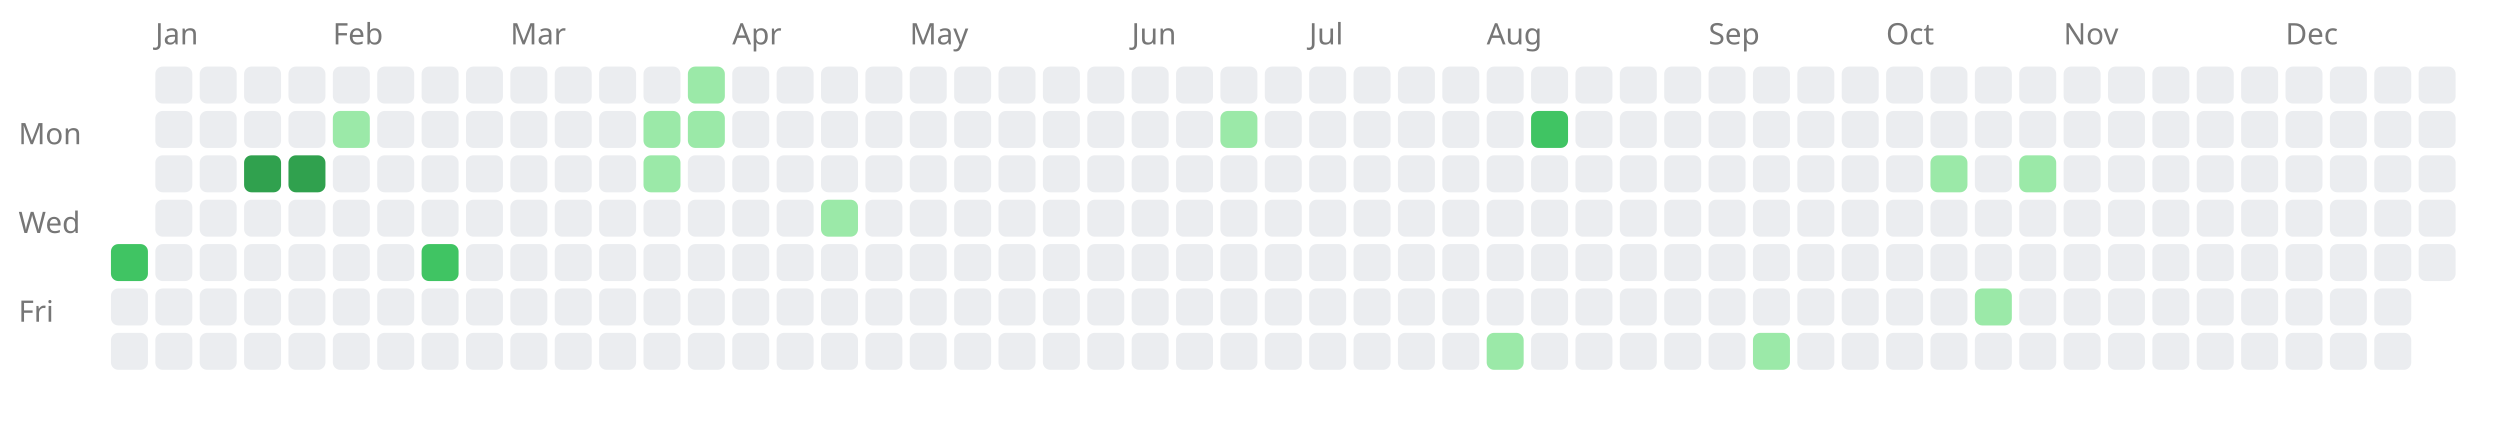
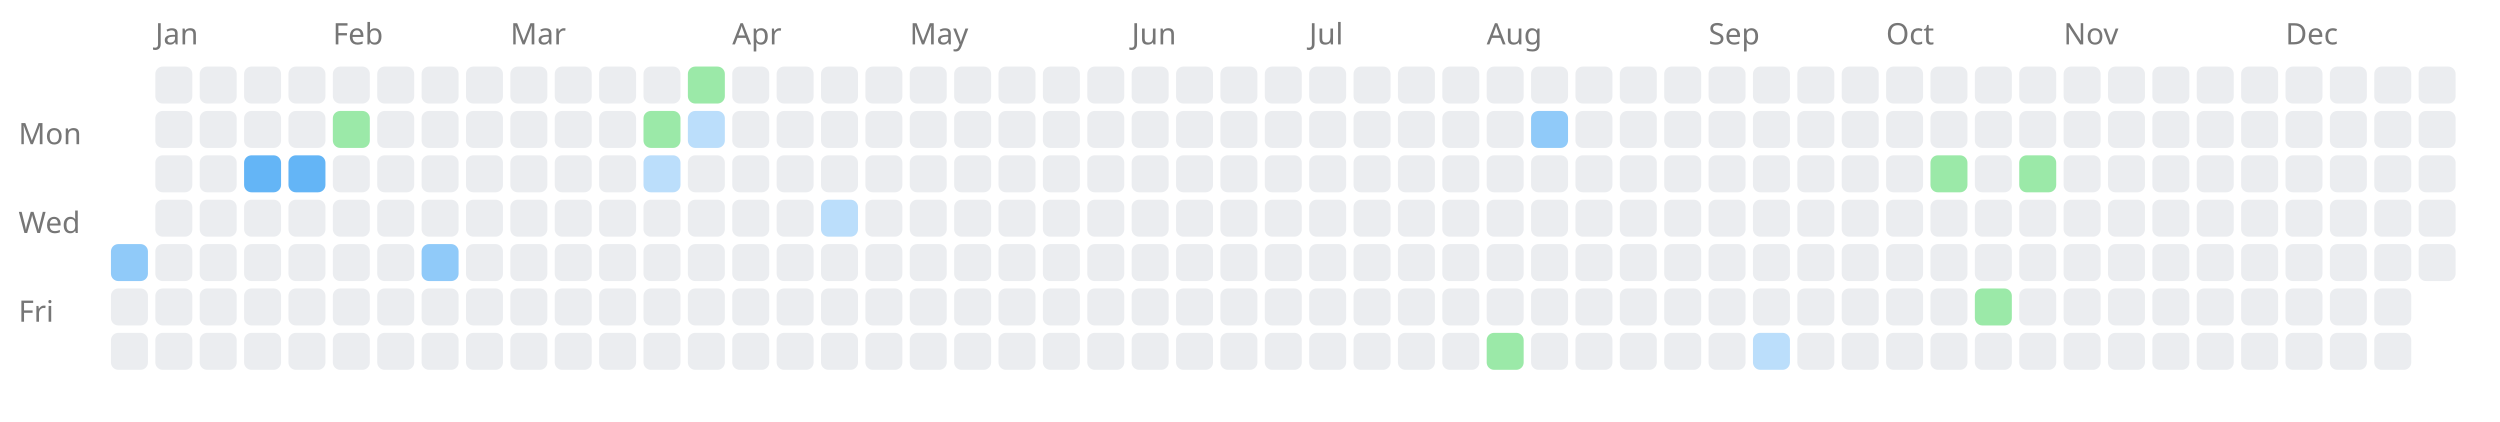
<svg xmlns="http://www.w3.org/2000/svg" width="676" height="114" style="background-color: white;">
  <text x="5" y="39" font-family="sans-serif" font-size="8" fill="#767676">Mon</text>
  <text x="5" y="63" font-family="sans-serif" font-size="8" fill="#767676">Wed</text>
  <text x="5" y="87" font-family="sans-serif" font-size="8" fill="#767676">Fri</text>
  <a href="https://saiht.de/legacy/urlaub/2008_tatra.html">
-     <rect x="30" y="66" width="10" height="10" fill="#40c463" rx="2" ry="2" />
+     <rect x="30" y="66" width="10" height="10" fill="#90caf9" rx="2" ry="2" />
  </a>
  <rect x="30" y="78" width="10" height="10" fill="#ebedf0" rx="2" ry="2" />
  <rect x="30" y="90" width="10" height="10" fill="#ebedf0" rx="2" ry="2" />
  <text x="42" y="12" font-family="sans-serif" font-size="8" fill="#767676">Jan</text>
  <rect x="42" y="18" width="10" height="10" fill="#ebedf0" rx="2" ry="2" />
  <rect x="42" y="30" width="10" height="10" fill="#ebedf0" rx="2" ry="2" />
  <rect x="42" y="42" width="10" height="10" fill="#ebedf0" rx="2" ry="2" />
  <rect x="42" y="54" width="10" height="10" fill="#ebedf0" rx="2" ry="2" />
  <rect x="42" y="66" width="10" height="10" fill="#ebedf0" rx="2" ry="2" />
  <rect x="42" y="78" width="10" height="10" fill="#ebedf0" rx="2" ry="2" />
  <rect x="42" y="90" width="10" height="10" fill="#ebedf0" rx="2" ry="2" />
  <rect x="54" y="18" width="10" height="10" fill="#ebedf0" rx="2" ry="2" />
  <rect x="54" y="30" width="10" height="10" fill="#ebedf0" rx="2" ry="2" />
  <rect x="54" y="42" width="10" height="10" fill="#ebedf0" rx="2" ry="2" />
  <rect x="54" y="54" width="10" height="10" fill="#ebedf0" rx="2" ry="2" />
  <rect x="54" y="66" width="10" height="10" fill="#ebedf0" rx="2" ry="2" />
  <rect x="54" y="78" width="10" height="10" fill="#ebedf0" rx="2" ry="2" />
  <rect x="54" y="90" width="10" height="10" fill="#ebedf0" rx="2" ry="2" />
  <rect x="66" y="18" width="10" height="10" fill="#ebedf0" rx="2" ry="2" />
  <rect x="66" y="30" width="10" height="10" fill="#ebedf0" rx="2" ry="2" />
  <a href="https://saiht.de/legacy/projekte/projekte.html">
-     <rect x="66" y="42" width="10" height="10" fill="#30a14e" rx="2" ry="2" />
+     <rect x="66" y="42" width="10" height="10" fill="#64b5f6" rx="2" ry="2" />
  </a>
  <rect x="66" y="54" width="10" height="10" fill="#ebedf0" rx="2" ry="2" />
  <rect x="66" y="66" width="10" height="10" fill="#ebedf0" rx="2" ry="2" />
  <rect x="66" y="78" width="10" height="10" fill="#ebedf0" rx="2" ry="2" />
  <rect x="66" y="90" width="10" height="10" fill="#ebedf0" rx="2" ry="2" />
  <rect x="78" y="18" width="10" height="10" fill="#ebedf0" rx="2" ry="2" />
  <rect x="78" y="30" width="10" height="10" fill="#ebedf0" rx="2" ry="2" />
  <a href="https://saiht.de/legacy/urlaub/2015_usa.html">
-     <rect x="78" y="42" width="10" height="10" fill="#30a14e" rx="2" ry="2" />
+     <rect x="78" y="42" width="10" height="10" fill="#64b5f6" rx="2" ry="2" />
  </a>
  <rect x="78" y="54" width="10" height="10" fill="#ebedf0" rx="2" ry="2" />
  <rect x="78" y="66" width="10" height="10" fill="#ebedf0" rx="2" ry="2" />
  <rect x="78" y="78" width="10" height="10" fill="#ebedf0" rx="2" ry="2" />
  <rect x="78" y="90" width="10" height="10" fill="#ebedf0" rx="2" ry="2" />
  <text x="90" y="12" font-family="sans-serif" font-size="8" fill="#767676">Feb</text>
  <rect x="90" y="18" width="10" height="10" fill="#ebedf0" rx="2" ry="2" />
  <a href="https://saiht.de/blog/2009/02/02/wo-ist-der-arbeitgeber-2/">
    <rect x="90" y="30" width="10" height="10" fill="#9be9a8" rx="2" ry="2" />
  </a>
  <rect x="90" y="42" width="10" height="10" fill="#ebedf0" rx="2" ry="2" />
  <rect x="90" y="54" width="10" height="10" fill="#ebedf0" rx="2" ry="2" />
  <rect x="90" y="66" width="10" height="10" fill="#ebedf0" rx="2" ry="2" />
  <rect x="90" y="78" width="10" height="10" fill="#ebedf0" rx="2" ry="2" />
  <rect x="90" y="90" width="10" height="10" fill="#ebedf0" rx="2" ry="2" />
  <rect x="102" y="18" width="10" height="10" fill="#ebedf0" rx="2" ry="2" />
  <rect x="102" y="30" width="10" height="10" fill="#ebedf0" rx="2" ry="2" />
  <rect x="102" y="42" width="10" height="10" fill="#ebedf0" rx="2" ry="2" />
  <rect x="102" y="54" width="10" height="10" fill="#ebedf0" rx="2" ry="2" />
  <rect x="102" y="66" width="10" height="10" fill="#ebedf0" rx="2" ry="2" />
  <rect x="102" y="78" width="10" height="10" fill="#ebedf0" rx="2" ry="2" />
  <rect x="102" y="90" width="10" height="10" fill="#ebedf0" rx="2" ry="2" />
  <rect x="114" y="18" width="10" height="10" fill="#ebedf0" rx="2" ry="2" />
  <rect x="114" y="30" width="10" height="10" fill="#ebedf0" rx="2" ry="2" />
  <rect x="114" y="42" width="10" height="10" fill="#ebedf0" rx="2" ry="2" />
  <rect x="114" y="54" width="10" height="10" fill="#ebedf0" rx="2" ry="2" />
  <a href="https://saiht.de/legacy/projekte/01bibellesen.html">
-     <rect x="114" y="66" width="10" height="10" fill="#40c463" rx="2" ry="2" />
+     <rect x="114" y="66" width="10" height="10" fill="#90caf9" rx="2" ry="2" />
  </a>
  <rect x="114" y="78" width="10" height="10" fill="#ebedf0" rx="2" ry="2" />
  <rect x="114" y="90" width="10" height="10" fill="#ebedf0" rx="2" ry="2" />
  <rect x="126" y="18" width="10" height="10" fill="#ebedf0" rx="2" ry="2" />
  <rect x="126" y="30" width="10" height="10" fill="#ebedf0" rx="2" ry="2" />
  <rect x="126" y="42" width="10" height="10" fill="#ebedf0" rx="2" ry="2" />
  <rect x="126" y="54" width="10" height="10" fill="#ebedf0" rx="2" ry="2" />
  <rect x="126" y="66" width="10" height="10" fill="#ebedf0" rx="2" ry="2" />
  <rect x="126" y="78" width="10" height="10" fill="#ebedf0" rx="2" ry="2" />
  <rect x="126" y="90" width="10" height="10" fill="#ebedf0" rx="2" ry="2" />
  <text x="138" y="12" font-family="sans-serif" font-size="8" fill="#767676">Mar</text>
  <rect x="138" y="18" width="10" height="10" fill="#ebedf0" rx="2" ry="2" />
  <rect x="138" y="30" width="10" height="10" fill="#ebedf0" rx="2" ry="2" />
  <rect x="138" y="42" width="10" height="10" fill="#ebedf0" rx="2" ry="2" />
  <rect x="138" y="54" width="10" height="10" fill="#ebedf0" rx="2" ry="2" />
  <rect x="138" y="66" width="10" height="10" fill="#ebedf0" rx="2" ry="2" />
  <rect x="138" y="78" width="10" height="10" fill="#ebedf0" rx="2" ry="2" />
  <rect x="138" y="90" width="10" height="10" fill="#ebedf0" rx="2" ry="2" />
  <rect x="150" y="18" width="10" height="10" fill="#ebedf0" rx="2" ry="2" />
  <rect x="150" y="30" width="10" height="10" fill="#ebedf0" rx="2" ry="2" />
  <rect x="150" y="42" width="10" height="10" fill="#ebedf0" rx="2" ry="2" />
  <rect x="150" y="54" width="10" height="10" fill="#ebedf0" rx="2" ry="2" />
  <rect x="150" y="66" width="10" height="10" fill="#ebedf0" rx="2" ry="2" />
  <rect x="150" y="78" width="10" height="10" fill="#ebedf0" rx="2" ry="2" />
  <rect x="150" y="90" width="10" height="10" fill="#ebedf0" rx="2" ry="2" />
  <rect x="162" y="18" width="10" height="10" fill="#ebedf0" rx="2" ry="2" />
  <rect x="162" y="30" width="10" height="10" fill="#ebedf0" rx="2" ry="2" />
  <rect x="162" y="42" width="10" height="10" fill="#ebedf0" rx="2" ry="2" />
  <rect x="162" y="54" width="10" height="10" fill="#ebedf0" rx="2" ry="2" />
  <rect x="162" y="66" width="10" height="10" fill="#ebedf0" rx="2" ry="2" />
  <rect x="162" y="78" width="10" height="10" fill="#ebedf0" rx="2" ry="2" />
  <rect x="162" y="90" width="10" height="10" fill="#ebedf0" rx="2" ry="2" />
  <rect x="174" y="18" width="10" height="10" fill="#ebedf0" rx="2" ry="2" />
  <a href="https://saiht.de/blog/2009/03/23/aufstieg-in-die-top5000-bei-wikipedia/">
    <rect x="174" y="30" width="10" height="10" fill="#9be9a8" rx="2" ry="2" />
  </a>
  <a href="https://saiht.de/legacy/computer/computer.html">
-     <rect x="174" y="42" width="10" height="10" fill="#9be9a8" rx="2" ry="2" />
+     <rect x="174" y="42" width="10" height="10" fill="#bbdefb" rx="2" ry="2" />
  </a>
  <rect x="174" y="54" width="10" height="10" fill="#ebedf0" rx="2" ry="2" />
  <rect x="174" y="66" width="10" height="10" fill="#ebedf0" rx="2" ry="2" />
  <rect x="174" y="78" width="10" height="10" fill="#ebedf0" rx="2" ry="2" />
  <rect x="174" y="90" width="10" height="10" fill="#ebedf0" rx="2" ry="2" />
  <a href="https://saiht.de/blog/2009/03/29/weltkarte-von-uniteddomains/">
    <rect x="186" y="18" width="10" height="10" fill="#9be9a8" rx="2" ry="2" />
  </a>
  <a href="https://saiht.de/legacy/freizeit/fahrrad.html">
-     <rect x="186" y="30" width="10" height="10" fill="#9be9a8" rx="2" ry="2" />
+     <rect x="186" y="30" width="10" height="10" fill="#bbdefb" rx="2" ry="2" />
  </a>
  <rect x="186" y="42" width="10" height="10" fill="#ebedf0" rx="2" ry="2" />
  <rect x="186" y="54" width="10" height="10" fill="#ebedf0" rx="2" ry="2" />
  <rect x="186" y="66" width="10" height="10" fill="#ebedf0" rx="2" ry="2" />
  <rect x="186" y="78" width="10" height="10" fill="#ebedf0" rx="2" ry="2" />
  <rect x="186" y="90" width="10" height="10" fill="#ebedf0" rx="2" ry="2" />
  <text x="198" y="12" font-family="sans-serif" font-size="8" fill="#767676">Apr</text>
  <rect x="198" y="18" width="10" height="10" fill="#ebedf0" rx="2" ry="2" />
  <rect x="198" y="30" width="10" height="10" fill="#ebedf0" rx="2" ry="2" />
  <rect x="198" y="42" width="10" height="10" fill="#ebedf0" rx="2" ry="2" />
  <rect x="198" y="54" width="10" height="10" fill="#ebedf0" rx="2" ry="2" />
  <rect x="198" y="66" width="10" height="10" fill="#ebedf0" rx="2" ry="2" />
  <rect x="198" y="78" width="10" height="10" fill="#ebedf0" rx="2" ry="2" />
  <rect x="198" y="90" width="10" height="10" fill="#ebedf0" rx="2" ry="2" />
  <rect x="210" y="18" width="10" height="10" fill="#ebedf0" rx="2" ry="2" />
  <rect x="210" y="30" width="10" height="10" fill="#ebedf0" rx="2" ry="2" />
  <rect x="210" y="42" width="10" height="10" fill="#ebedf0" rx="2" ry="2" />
  <rect x="210" y="54" width="10" height="10" fill="#ebedf0" rx="2" ry="2" />
  <rect x="210" y="66" width="10" height="10" fill="#ebedf0" rx="2" ry="2" />
  <rect x="210" y="78" width="10" height="10" fill="#ebedf0" rx="2" ry="2" />
  <rect x="210" y="90" width="10" height="10" fill="#ebedf0" rx="2" ry="2" />
  <rect x="222" y="18" width="10" height="10" fill="#ebedf0" rx="2" ry="2" />
  <rect x="222" y="30" width="10" height="10" fill="#ebedf0" rx="2" ry="2" />
  <rect x="222" y="42" width="10" height="10" fill="#ebedf0" rx="2" ry="2" />
  <a href="https://saiht.de/legacy/urlaub/2008_usa.html">
-     <rect x="222" y="54" width="10" height="10" fill="#9be9a8" rx="2" ry="2" />
+     <rect x="222" y="54" width="10" height="10" fill="#bbdefb" rx="2" ry="2" />
  </a>
  <rect x="222" y="66" width="10" height="10" fill="#ebedf0" rx="2" ry="2" />
  <rect x="222" y="78" width="10" height="10" fill="#ebedf0" rx="2" ry="2" />
  <rect x="222" y="90" width="10" height="10" fill="#ebedf0" rx="2" ry="2" />
  <rect x="234" y="18" width="10" height="10" fill="#ebedf0" rx="2" ry="2" />
  <rect x="234" y="30" width="10" height="10" fill="#ebedf0" rx="2" ry="2" />
  <rect x="234" y="42" width="10" height="10" fill="#ebedf0" rx="2" ry="2" />
  <rect x="234" y="54" width="10" height="10" fill="#ebedf0" rx="2" ry="2" />
  <rect x="234" y="66" width="10" height="10" fill="#ebedf0" rx="2" ry="2" />
  <rect x="234" y="78" width="10" height="10" fill="#ebedf0" rx="2" ry="2" />
  <rect x="234" y="90" width="10" height="10" fill="#ebedf0" rx="2" ry="2" />
  <text x="246" y="12" font-family="sans-serif" font-size="8" fill="#767676">May</text>
  <rect x="246" y="18" width="10" height="10" fill="#ebedf0" rx="2" ry="2" />
  <rect x="246" y="30" width="10" height="10" fill="#ebedf0" rx="2" ry="2" />
  <rect x="246" y="42" width="10" height="10" fill="#ebedf0" rx="2" ry="2" />
  <rect x="246" y="54" width="10" height="10" fill="#ebedf0" rx="2" ry="2" />
  <rect x="246" y="66" width="10" height="10" fill="#ebedf0" rx="2" ry="2" />
  <rect x="246" y="78" width="10" height="10" fill="#ebedf0" rx="2" ry="2" />
  <rect x="246" y="90" width="10" height="10" fill="#ebedf0" rx="2" ry="2" />
  <rect x="258" y="18" width="10" height="10" fill="#ebedf0" rx="2" ry="2" />
  <rect x="258" y="30" width="10" height="10" fill="#ebedf0" rx="2" ry="2" />
  <rect x="258" y="42" width="10" height="10" fill="#ebedf0" rx="2" ry="2" />
  <rect x="258" y="54" width="10" height="10" fill="#ebedf0" rx="2" ry="2" />
  <rect x="258" y="66" width="10" height="10" fill="#ebedf0" rx="2" ry="2" />
  <rect x="258" y="78" width="10" height="10" fill="#ebedf0" rx="2" ry="2" />
  <rect x="258" y="90" width="10" height="10" fill="#ebedf0" rx="2" ry="2" />
  <rect x="270" y="18" width="10" height="10" fill="#ebedf0" rx="2" ry="2" />
  <rect x="270" y="30" width="10" height="10" fill="#ebedf0" rx="2" ry="2" />
  <rect x="270" y="42" width="10" height="10" fill="#ebedf0" rx="2" ry="2" />
  <rect x="270" y="54" width="10" height="10" fill="#ebedf0" rx="2" ry="2" />
  <rect x="270" y="66" width="10" height="10" fill="#ebedf0" rx="2" ry="2" />
  <rect x="270" y="78" width="10" height="10" fill="#ebedf0" rx="2" ry="2" />
  <rect x="270" y="90" width="10" height="10" fill="#ebedf0" rx="2" ry="2" />
  <rect x="282" y="18" width="10" height="10" fill="#ebedf0" rx="2" ry="2" />
  <rect x="282" y="30" width="10" height="10" fill="#ebedf0" rx="2" ry="2" />
  <rect x="282" y="42" width="10" height="10" fill="#ebedf0" rx="2" ry="2" />
  <rect x="282" y="54" width="10" height="10" fill="#ebedf0" rx="2" ry="2" />
  <rect x="282" y="66" width="10" height="10" fill="#ebedf0" rx="2" ry="2" />
  <rect x="282" y="78" width="10" height="10" fill="#ebedf0" rx="2" ry="2" />
  <rect x="282" y="90" width="10" height="10" fill="#ebedf0" rx="2" ry="2" />
  <rect x="294" y="18" width="10" height="10" fill="#ebedf0" rx="2" ry="2" />
  <rect x="294" y="30" width="10" height="10" fill="#ebedf0" rx="2" ry="2" />
  <rect x="294" y="42" width="10" height="10" fill="#ebedf0" rx="2" ry="2" />
  <rect x="294" y="54" width="10" height="10" fill="#ebedf0" rx="2" ry="2" />
  <rect x="294" y="66" width="10" height="10" fill="#ebedf0" rx="2" ry="2" />
  <rect x="294" y="78" width="10" height="10" fill="#ebedf0" rx="2" ry="2" />
  <rect x="294" y="90" width="10" height="10" fill="#ebedf0" rx="2" ry="2" />
  <text x="306" y="12" font-family="sans-serif" font-size="8" fill="#767676">Jun</text>
  <rect x="306" y="18" width="10" height="10" fill="#ebedf0" rx="2" ry="2" />
  <rect x="306" y="30" width="10" height="10" fill="#ebedf0" rx="2" ry="2" />
  <rect x="306" y="42" width="10" height="10" fill="#ebedf0" rx="2" ry="2" />
  <rect x="306" y="54" width="10" height="10" fill="#ebedf0" rx="2" ry="2" />
  <rect x="306" y="66" width="10" height="10" fill="#ebedf0" rx="2" ry="2" />
  <rect x="306" y="78" width="10" height="10" fill="#ebedf0" rx="2" ry="2" />
  <rect x="306" y="90" width="10" height="10" fill="#ebedf0" rx="2" ry="2" />
  <rect x="318" y="18" width="10" height="10" fill="#ebedf0" rx="2" ry="2" />
  <rect x="318" y="30" width="10" height="10" fill="#ebedf0" rx="2" ry="2" />
  <rect x="318" y="42" width="10" height="10" fill="#ebedf0" rx="2" ry="2" />
  <rect x="318" y="54" width="10" height="10" fill="#ebedf0" rx="2" ry="2" />
  <rect x="318" y="66" width="10" height="10" fill="#ebedf0" rx="2" ry="2" />
  <rect x="318" y="78" width="10" height="10" fill="#ebedf0" rx="2" ry="2" />
  <rect x="318" y="90" width="10" height="10" fill="#ebedf0" rx="2" ry="2" />
  <rect x="330" y="18" width="10" height="10" fill="#ebedf0" rx="2" ry="2" />
-   <a href="https://saiht.de/legacy/freizeit/bilder.html">
-     <rect x="330" y="30" width="10" height="10" fill="#9be9a8" rx="2" ry="2" />
-   </a>
+   <rect x="330" y="30" width="10" height="10" fill="#ebedf0" rx="2" ry="2" />
  <rect x="330" y="42" width="10" height="10" fill="#ebedf0" rx="2" ry="2" />
  <rect x="330" y="54" width="10" height="10" fill="#ebedf0" rx="2" ry="2" />
  <rect x="330" y="66" width="10" height="10" fill="#ebedf0" rx="2" ry="2" />
  <rect x="330" y="78" width="10" height="10" fill="#ebedf0" rx="2" ry="2" />
  <rect x="330" y="90" width="10" height="10" fill="#ebedf0" rx="2" ry="2" />
  <rect x="342" y="18" width="10" height="10" fill="#ebedf0" rx="2" ry="2" />
  <rect x="342" y="30" width="10" height="10" fill="#ebedf0" rx="2" ry="2" />
  <rect x="342" y="42" width="10" height="10" fill="#ebedf0" rx="2" ry="2" />
  <rect x="342" y="54" width="10" height="10" fill="#ebedf0" rx="2" ry="2" />
  <rect x="342" y="66" width="10" height="10" fill="#ebedf0" rx="2" ry="2" />
  <rect x="342" y="78" width="10" height="10" fill="#ebedf0" rx="2" ry="2" />
  <rect x="342" y="90" width="10" height="10" fill="#ebedf0" rx="2" ry="2" />
  <text x="354" y="12" font-family="sans-serif" font-size="8" fill="#767676">Jul</text>
  <rect x="354" y="18" width="10" height="10" fill="#ebedf0" rx="2" ry="2" />
  <rect x="354" y="30" width="10" height="10" fill="#ebedf0" rx="2" ry="2" />
  <rect x="354" y="42" width="10" height="10" fill="#ebedf0" rx="2" ry="2" />
  <rect x="354" y="54" width="10" height="10" fill="#ebedf0" rx="2" ry="2" />
  <rect x="354" y="66" width="10" height="10" fill="#ebedf0" rx="2" ry="2" />
  <rect x="354" y="78" width="10" height="10" fill="#ebedf0" rx="2" ry="2" />
  <rect x="354" y="90" width="10" height="10" fill="#ebedf0" rx="2" ry="2" />
  <rect x="366" y="18" width="10" height="10" fill="#ebedf0" rx="2" ry="2" />
  <rect x="366" y="30" width="10" height="10" fill="#ebedf0" rx="2" ry="2" />
  <rect x="366" y="42" width="10" height="10" fill="#ebedf0" rx="2" ry="2" />
  <rect x="366" y="54" width="10" height="10" fill="#ebedf0" rx="2" ry="2" />
  <rect x="366" y="66" width="10" height="10" fill="#ebedf0" rx="2" ry="2" />
  <rect x="366" y="78" width="10" height="10" fill="#ebedf0" rx="2" ry="2" />
  <rect x="366" y="90" width="10" height="10" fill="#ebedf0" rx="2" ry="2" />
  <rect x="378" y="18" width="10" height="10" fill="#ebedf0" rx="2" ry="2" />
  <rect x="378" y="30" width="10" height="10" fill="#ebedf0" rx="2" ry="2" />
  <rect x="378" y="42" width="10" height="10" fill="#ebedf0" rx="2" ry="2" />
  <rect x="378" y="54" width="10" height="10" fill="#ebedf0" rx="2" ry="2" />
  <rect x="378" y="66" width="10" height="10" fill="#ebedf0" rx="2" ry="2" />
  <rect x="378" y="78" width="10" height="10" fill="#ebedf0" rx="2" ry="2" />
  <rect x="378" y="90" width="10" height="10" fill="#ebedf0" rx="2" ry="2" />
  <rect x="390" y="18" width="10" height="10" fill="#ebedf0" rx="2" ry="2" />
  <rect x="390" y="30" width="10" height="10" fill="#ebedf0" rx="2" ry="2" />
  <rect x="390" y="42" width="10" height="10" fill="#ebedf0" rx="2" ry="2" />
  <rect x="390" y="54" width="10" height="10" fill="#ebedf0" rx="2" ry="2" />
  <rect x="390" y="66" width="10" height="10" fill="#ebedf0" rx="2" ry="2" />
  <rect x="390" y="78" width="10" height="10" fill="#ebedf0" rx="2" ry="2" />
  <rect x="390" y="90" width="10" height="10" fill="#ebedf0" rx="2" ry="2" />
  <text x="402" y="12" font-family="sans-serif" font-size="8" fill="#767676">Aug</text>
  <rect x="402" y="18" width="10" height="10" fill="#ebedf0" rx="2" ry="2" />
  <rect x="402" y="30" width="10" height="10" fill="#ebedf0" rx="2" ry="2" />
  <rect x="402" y="42" width="10" height="10" fill="#ebedf0" rx="2" ry="2" />
  <rect x="402" y="54" width="10" height="10" fill="#ebedf0" rx="2" ry="2" />
  <rect x="402" y="66" width="10" height="10" fill="#ebedf0" rx="2" ry="2" />
  <rect x="402" y="78" width="10" height="10" fill="#ebedf0" rx="2" ry="2" />
  <a href="https://saiht.de/blog/2009/08/08/ausflug-nach-syrien-und-jordanien/">
    <rect x="402" y="90" width="10" height="10" fill="#9be9a8" rx="2" ry="2" />
  </a>
  <rect x="414" y="18" width="10" height="10" fill="#ebedf0" rx="2" ry="2" />
  <a href="https://saiht.de/legacy/urlaub/2009_jordanien.html">
-     <rect x="414" y="30" width="10" height="10" fill="#40c463" rx="2" ry="2" />
+     <rect x="414" y="30" width="10" height="10" fill="#90caf9" rx="2" ry="2" />
  </a>
  <rect x="414" y="42" width="10" height="10" fill="#ebedf0" rx="2" ry="2" />
  <rect x="414" y="54" width="10" height="10" fill="#ebedf0" rx="2" ry="2" />
  <rect x="414" y="66" width="10" height="10" fill="#ebedf0" rx="2" ry="2" />
  <rect x="414" y="78" width="10" height="10" fill="#ebedf0" rx="2" ry="2" />
  <rect x="414" y="90" width="10" height="10" fill="#ebedf0" rx="2" ry="2" />
  <rect x="426" y="18" width="10" height="10" fill="#ebedf0" rx="2" ry="2" />
  <rect x="426" y="30" width="10" height="10" fill="#ebedf0" rx="2" ry="2" />
  <rect x="426" y="42" width="10" height="10" fill="#ebedf0" rx="2" ry="2" />
  <rect x="426" y="54" width="10" height="10" fill="#ebedf0" rx="2" ry="2" />
  <rect x="426" y="66" width="10" height="10" fill="#ebedf0" rx="2" ry="2" />
  <rect x="426" y="78" width="10" height="10" fill="#ebedf0" rx="2" ry="2" />
  <rect x="426" y="90" width="10" height="10" fill="#ebedf0" rx="2" ry="2" />
  <rect x="438" y="18" width="10" height="10" fill="#ebedf0" rx="2" ry="2" />
  <rect x="438" y="30" width="10" height="10" fill="#ebedf0" rx="2" ry="2" />
  <rect x="438" y="42" width="10" height="10" fill="#ebedf0" rx="2" ry="2" />
  <rect x="438" y="54" width="10" height="10" fill="#ebedf0" rx="2" ry="2" />
  <rect x="438" y="66" width="10" height="10" fill="#ebedf0" rx="2" ry="2" />
  <rect x="438" y="78" width="10" height="10" fill="#ebedf0" rx="2" ry="2" />
  <rect x="438" y="90" width="10" height="10" fill="#ebedf0" rx="2" ry="2" />
  <rect x="450" y="18" width="10" height="10" fill="#ebedf0" rx="2" ry="2" />
  <rect x="450" y="30" width="10" height="10" fill="#ebedf0" rx="2" ry="2" />
  <rect x="450" y="42" width="10" height="10" fill="#ebedf0" rx="2" ry="2" />
  <rect x="450" y="54" width="10" height="10" fill="#ebedf0" rx="2" ry="2" />
  <rect x="450" y="66" width="10" height="10" fill="#ebedf0" rx="2" ry="2" />
  <rect x="450" y="78" width="10" height="10" fill="#ebedf0" rx="2" ry="2" />
  <rect x="450" y="90" width="10" height="10" fill="#ebedf0" rx="2" ry="2" />
  <text x="462" y="12" font-family="sans-serif" font-size="8" fill="#767676">Sep</text>
  <rect x="462" y="18" width="10" height="10" fill="#ebedf0" rx="2" ry="2" />
  <rect x="462" y="30" width="10" height="10" fill="#ebedf0" rx="2" ry="2" />
  <rect x="462" y="42" width="10" height="10" fill="#ebedf0" rx="2" ry="2" />
  <rect x="462" y="54" width="10" height="10" fill="#ebedf0" rx="2" ry="2" />
  <rect x="462" y="66" width="10" height="10" fill="#ebedf0" rx="2" ry="2" />
  <rect x="462" y="78" width="10" height="10" fill="#ebedf0" rx="2" ry="2" />
  <rect x="462" y="90" width="10" height="10" fill="#ebedf0" rx="2" ry="2" />
  <rect x="474" y="18" width="10" height="10" fill="#ebedf0" rx="2" ry="2" />
  <rect x="474" y="30" width="10" height="10" fill="#ebedf0" rx="2" ry="2" />
  <rect x="474" y="42" width="10" height="10" fill="#ebedf0" rx="2" ry="2" />
  <rect x="474" y="54" width="10" height="10" fill="#ebedf0" rx="2" ry="2" />
  <rect x="474" y="66" width="10" height="10" fill="#ebedf0" rx="2" ry="2" />
  <rect x="474" y="78" width="10" height="10" fill="#ebedf0" rx="2" ry="2" />
  <a href="https://saiht.de/legacy/logfeile/friends.html">
-     <rect x="474" y="90" width="10" height="10" fill="#9be9a8" rx="2" ry="2" />
+     <rect x="474" y="90" width="10" height="10" fill="#bbdefb" rx="2" ry="2" />
  </a>
  <rect x="486" y="18" width="10" height="10" fill="#ebedf0" rx="2" ry="2" />
  <rect x="486" y="30" width="10" height="10" fill="#ebedf0" rx="2" ry="2" />
  <rect x="486" y="42" width="10" height="10" fill="#ebedf0" rx="2" ry="2" />
  <rect x="486" y="54" width="10" height="10" fill="#ebedf0" rx="2" ry="2" />
  <rect x="486" y="66" width="10" height="10" fill="#ebedf0" rx="2" ry="2" />
  <rect x="486" y="78" width="10" height="10" fill="#ebedf0" rx="2" ry="2" />
  <rect x="486" y="90" width="10" height="10" fill="#ebedf0" rx="2" ry="2" />
  <rect x="498" y="18" width="10" height="10" fill="#ebedf0" rx="2" ry="2" />
  <rect x="498" y="30" width="10" height="10" fill="#ebedf0" rx="2" ry="2" />
  <rect x="498" y="42" width="10" height="10" fill="#ebedf0" rx="2" ry="2" />
  <rect x="498" y="54" width="10" height="10" fill="#ebedf0" rx="2" ry="2" />
  <rect x="498" y="66" width="10" height="10" fill="#ebedf0" rx="2" ry="2" />
  <rect x="498" y="78" width="10" height="10" fill="#ebedf0" rx="2" ry="2" />
  <rect x="498" y="90" width="10" height="10" fill="#ebedf0" rx="2" ry="2" />
  <text x="510" y="12" font-family="sans-serif" font-size="8" fill="#767676">Oct</text>
  <rect x="510" y="18" width="10" height="10" fill="#ebedf0" rx="2" ry="2" />
  <rect x="510" y="30" width="10" height="10" fill="#ebedf0" rx="2" ry="2" />
  <rect x="510" y="42" width="10" height="10" fill="#ebedf0" rx="2" ry="2" />
  <rect x="510" y="54" width="10" height="10" fill="#ebedf0" rx="2" ry="2" />
  <rect x="510" y="66" width="10" height="10" fill="#ebedf0" rx="2" ry="2" />
  <rect x="510" y="78" width="10" height="10" fill="#ebedf0" rx="2" ry="2" />
  <rect x="510" y="90" width="10" height="10" fill="#ebedf0" rx="2" ry="2" />
  <rect x="522" y="18" width="10" height="10" fill="#ebedf0" rx="2" ry="2" />
  <rect x="522" y="30" width="10" height="10" fill="#ebedf0" rx="2" ry="2" />
  <a href="https://saiht.de/blog/2009/10/13/zuruck-aus-moskau/">
    <rect x="522" y="42" width="10" height="10" fill="#9be9a8" rx="2" ry="2" />
  </a>
  <rect x="522" y="54" width="10" height="10" fill="#ebedf0" rx="2" ry="2" />
  <rect x="522" y="66" width="10" height="10" fill="#ebedf0" rx="2" ry="2" />
  <rect x="522" y="78" width="10" height="10" fill="#ebedf0" rx="2" ry="2" />
  <rect x="522" y="90" width="10" height="10" fill="#ebedf0" rx="2" ry="2" />
  <rect x="534" y="18" width="10" height="10" fill="#ebedf0" rx="2" ry="2" />
  <rect x="534" y="30" width="10" height="10" fill="#ebedf0" rx="2" ry="2" />
  <rect x="534" y="42" width="10" height="10" fill="#ebedf0" rx="2" ry="2" />
  <rect x="534" y="54" width="10" height="10" fill="#ebedf0" rx="2" ry="2" />
  <rect x="534" y="66" width="10" height="10" fill="#ebedf0" rx="2" ry="2" />
  <a href="https://saiht.de/blog/2009/10/23/zuruck-aus-moskau-2/">
    <rect x="534" y="78" width="10" height="10" fill="#9be9a8" rx="2" ry="2" />
  </a>
  <rect x="534" y="90" width="10" height="10" fill="#ebedf0" rx="2" ry="2" />
  <rect x="546" y="18" width="10" height="10" fill="#ebedf0" rx="2" ry="2" />
  <rect x="546" y="30" width="10" height="10" fill="#ebedf0" rx="2" ry="2" />
  <a href="https://saiht.de/blog/2009/10/27/weiterer-server/">
    <rect x="546" y="42" width="10" height="10" fill="#9be9a8" rx="2" ry="2" />
  </a>
  <rect x="546" y="54" width="10" height="10" fill="#ebedf0" rx="2" ry="2" />
  <rect x="546" y="66" width="10" height="10" fill="#ebedf0" rx="2" ry="2" />
  <rect x="546" y="78" width="10" height="10" fill="#ebedf0" rx="2" ry="2" />
  <rect x="546" y="90" width="10" height="10" fill="#ebedf0" rx="2" ry="2" />
  <text x="558" y="12" font-family="sans-serif" font-size="8" fill="#767676">Nov</text>
  <rect x="558" y="18" width="10" height="10" fill="#ebedf0" rx="2" ry="2" />
  <rect x="558" y="30" width="10" height="10" fill="#ebedf0" rx="2" ry="2" />
  <rect x="558" y="42" width="10" height="10" fill="#ebedf0" rx="2" ry="2" />
  <rect x="558" y="54" width="10" height="10" fill="#ebedf0" rx="2" ry="2" />
  <rect x="558" y="66" width="10" height="10" fill="#ebedf0" rx="2" ry="2" />
  <rect x="558" y="78" width="10" height="10" fill="#ebedf0" rx="2" ry="2" />
  <rect x="558" y="90" width="10" height="10" fill="#ebedf0" rx="2" ry="2" />
  <rect x="570" y="18" width="10" height="10" fill="#ebedf0" rx="2" ry="2" />
  <rect x="570" y="30" width="10" height="10" fill="#ebedf0" rx="2" ry="2" />
  <rect x="570" y="42" width="10" height="10" fill="#ebedf0" rx="2" ry="2" />
  <rect x="570" y="54" width="10" height="10" fill="#ebedf0" rx="2" ry="2" />
  <rect x="570" y="66" width="10" height="10" fill="#ebedf0" rx="2" ry="2" />
  <rect x="570" y="78" width="10" height="10" fill="#ebedf0" rx="2" ry="2" />
  <rect x="570" y="90" width="10" height="10" fill="#ebedf0" rx="2" ry="2" />
  <rect x="582" y="18" width="10" height="10" fill="#ebedf0" rx="2" ry="2" />
  <rect x="582" y="30" width="10" height="10" fill="#ebedf0" rx="2" ry="2" />
  <rect x="582" y="42" width="10" height="10" fill="#ebedf0" rx="2" ry="2" />
  <rect x="582" y="54" width="10" height="10" fill="#ebedf0" rx="2" ry="2" />
  <rect x="582" y="66" width="10" height="10" fill="#ebedf0" rx="2" ry="2" />
  <rect x="582" y="78" width="10" height="10" fill="#ebedf0" rx="2" ry="2" />
  <rect x="582" y="90" width="10" height="10" fill="#ebedf0" rx="2" ry="2" />
  <rect x="594" y="18" width="10" height="10" fill="#ebedf0" rx="2" ry="2" />
  <rect x="594" y="30" width="10" height="10" fill="#ebedf0" rx="2" ry="2" />
  <rect x="594" y="42" width="10" height="10" fill="#ebedf0" rx="2" ry="2" />
  <rect x="594" y="54" width="10" height="10" fill="#ebedf0" rx="2" ry="2" />
  <rect x="594" y="66" width="10" height="10" fill="#ebedf0" rx="2" ry="2" />
  <rect x="594" y="78" width="10" height="10" fill="#ebedf0" rx="2" ry="2" />
  <rect x="594" y="90" width="10" height="10" fill="#ebedf0" rx="2" ry="2" />
  <rect x="606" y="18" width="10" height="10" fill="#ebedf0" rx="2" ry="2" />
  <rect x="606" y="30" width="10" height="10" fill="#ebedf0" rx="2" ry="2" />
  <rect x="606" y="42" width="10" height="10" fill="#ebedf0" rx="2" ry="2" />
  <rect x="606" y="54" width="10" height="10" fill="#ebedf0" rx="2" ry="2" />
  <rect x="606" y="66" width="10" height="10" fill="#ebedf0" rx="2" ry="2" />
  <rect x="606" y="78" width="10" height="10" fill="#ebedf0" rx="2" ry="2" />
  <rect x="606" y="90" width="10" height="10" fill="#ebedf0" rx="2" ry="2" />
  <text x="618" y="12" font-family="sans-serif" font-size="8" fill="#767676">Dec</text>
  <rect x="618" y="18" width="10" height="10" fill="#ebedf0" rx="2" ry="2" />
  <rect x="618" y="30" width="10" height="10" fill="#ebedf0" rx="2" ry="2" />
  <rect x="618" y="42" width="10" height="10" fill="#ebedf0" rx="2" ry="2" />
  <rect x="618" y="54" width="10" height="10" fill="#ebedf0" rx="2" ry="2" />
  <rect x="618" y="66" width="10" height="10" fill="#ebedf0" rx="2" ry="2" />
  <rect x="618" y="78" width="10" height="10" fill="#ebedf0" rx="2" ry="2" />
  <rect x="618" y="90" width="10" height="10" fill="#ebedf0" rx="2" ry="2" />
  <rect x="630" y="18" width="10" height="10" fill="#ebedf0" rx="2" ry="2" />
  <rect x="630" y="30" width="10" height="10" fill="#ebedf0" rx="2" ry="2" />
  <rect x="630" y="42" width="10" height="10" fill="#ebedf0" rx="2" ry="2" />
  <rect x="630" y="54" width="10" height="10" fill="#ebedf0" rx="2" ry="2" />
  <rect x="630" y="66" width="10" height="10" fill="#ebedf0" rx="2" ry="2" />
  <rect x="630" y="78" width="10" height="10" fill="#ebedf0" rx="2" ry="2" />
  <rect x="630" y="90" width="10" height="10" fill="#ebedf0" rx="2" ry="2" />
  <rect x="642" y="18" width="10" height="10" fill="#ebedf0" rx="2" ry="2" />
  <rect x="642" y="30" width="10" height="10" fill="#ebedf0" rx="2" ry="2" />
  <rect x="642" y="42" width="10" height="10" fill="#ebedf0" rx="2" ry="2" />
  <rect x="642" y="54" width="10" height="10" fill="#ebedf0" rx="2" ry="2" />
  <rect x="642" y="66" width="10" height="10" fill="#ebedf0" rx="2" ry="2" />
  <rect x="642" y="78" width="10" height="10" fill="#ebedf0" rx="2" ry="2" />
  <rect x="642" y="90" width="10" height="10" fill="#ebedf0" rx="2" ry="2" />
  <rect x="654" y="18" width="10" height="10" fill="#ebedf0" rx="2" ry="2" />
  <rect x="654" y="30" width="10" height="10" fill="#ebedf0" rx="2" ry="2" />
  <rect x="654" y="42" width="10" height="10" fill="#ebedf0" rx="2" ry="2" />
  <rect x="654" y="54" width="10" height="10" fill="#ebedf0" rx="2" ry="2" />
  <rect x="654" y="66" width="10" height="10" fill="#ebedf0" rx="2" ry="2" />
</svg>
